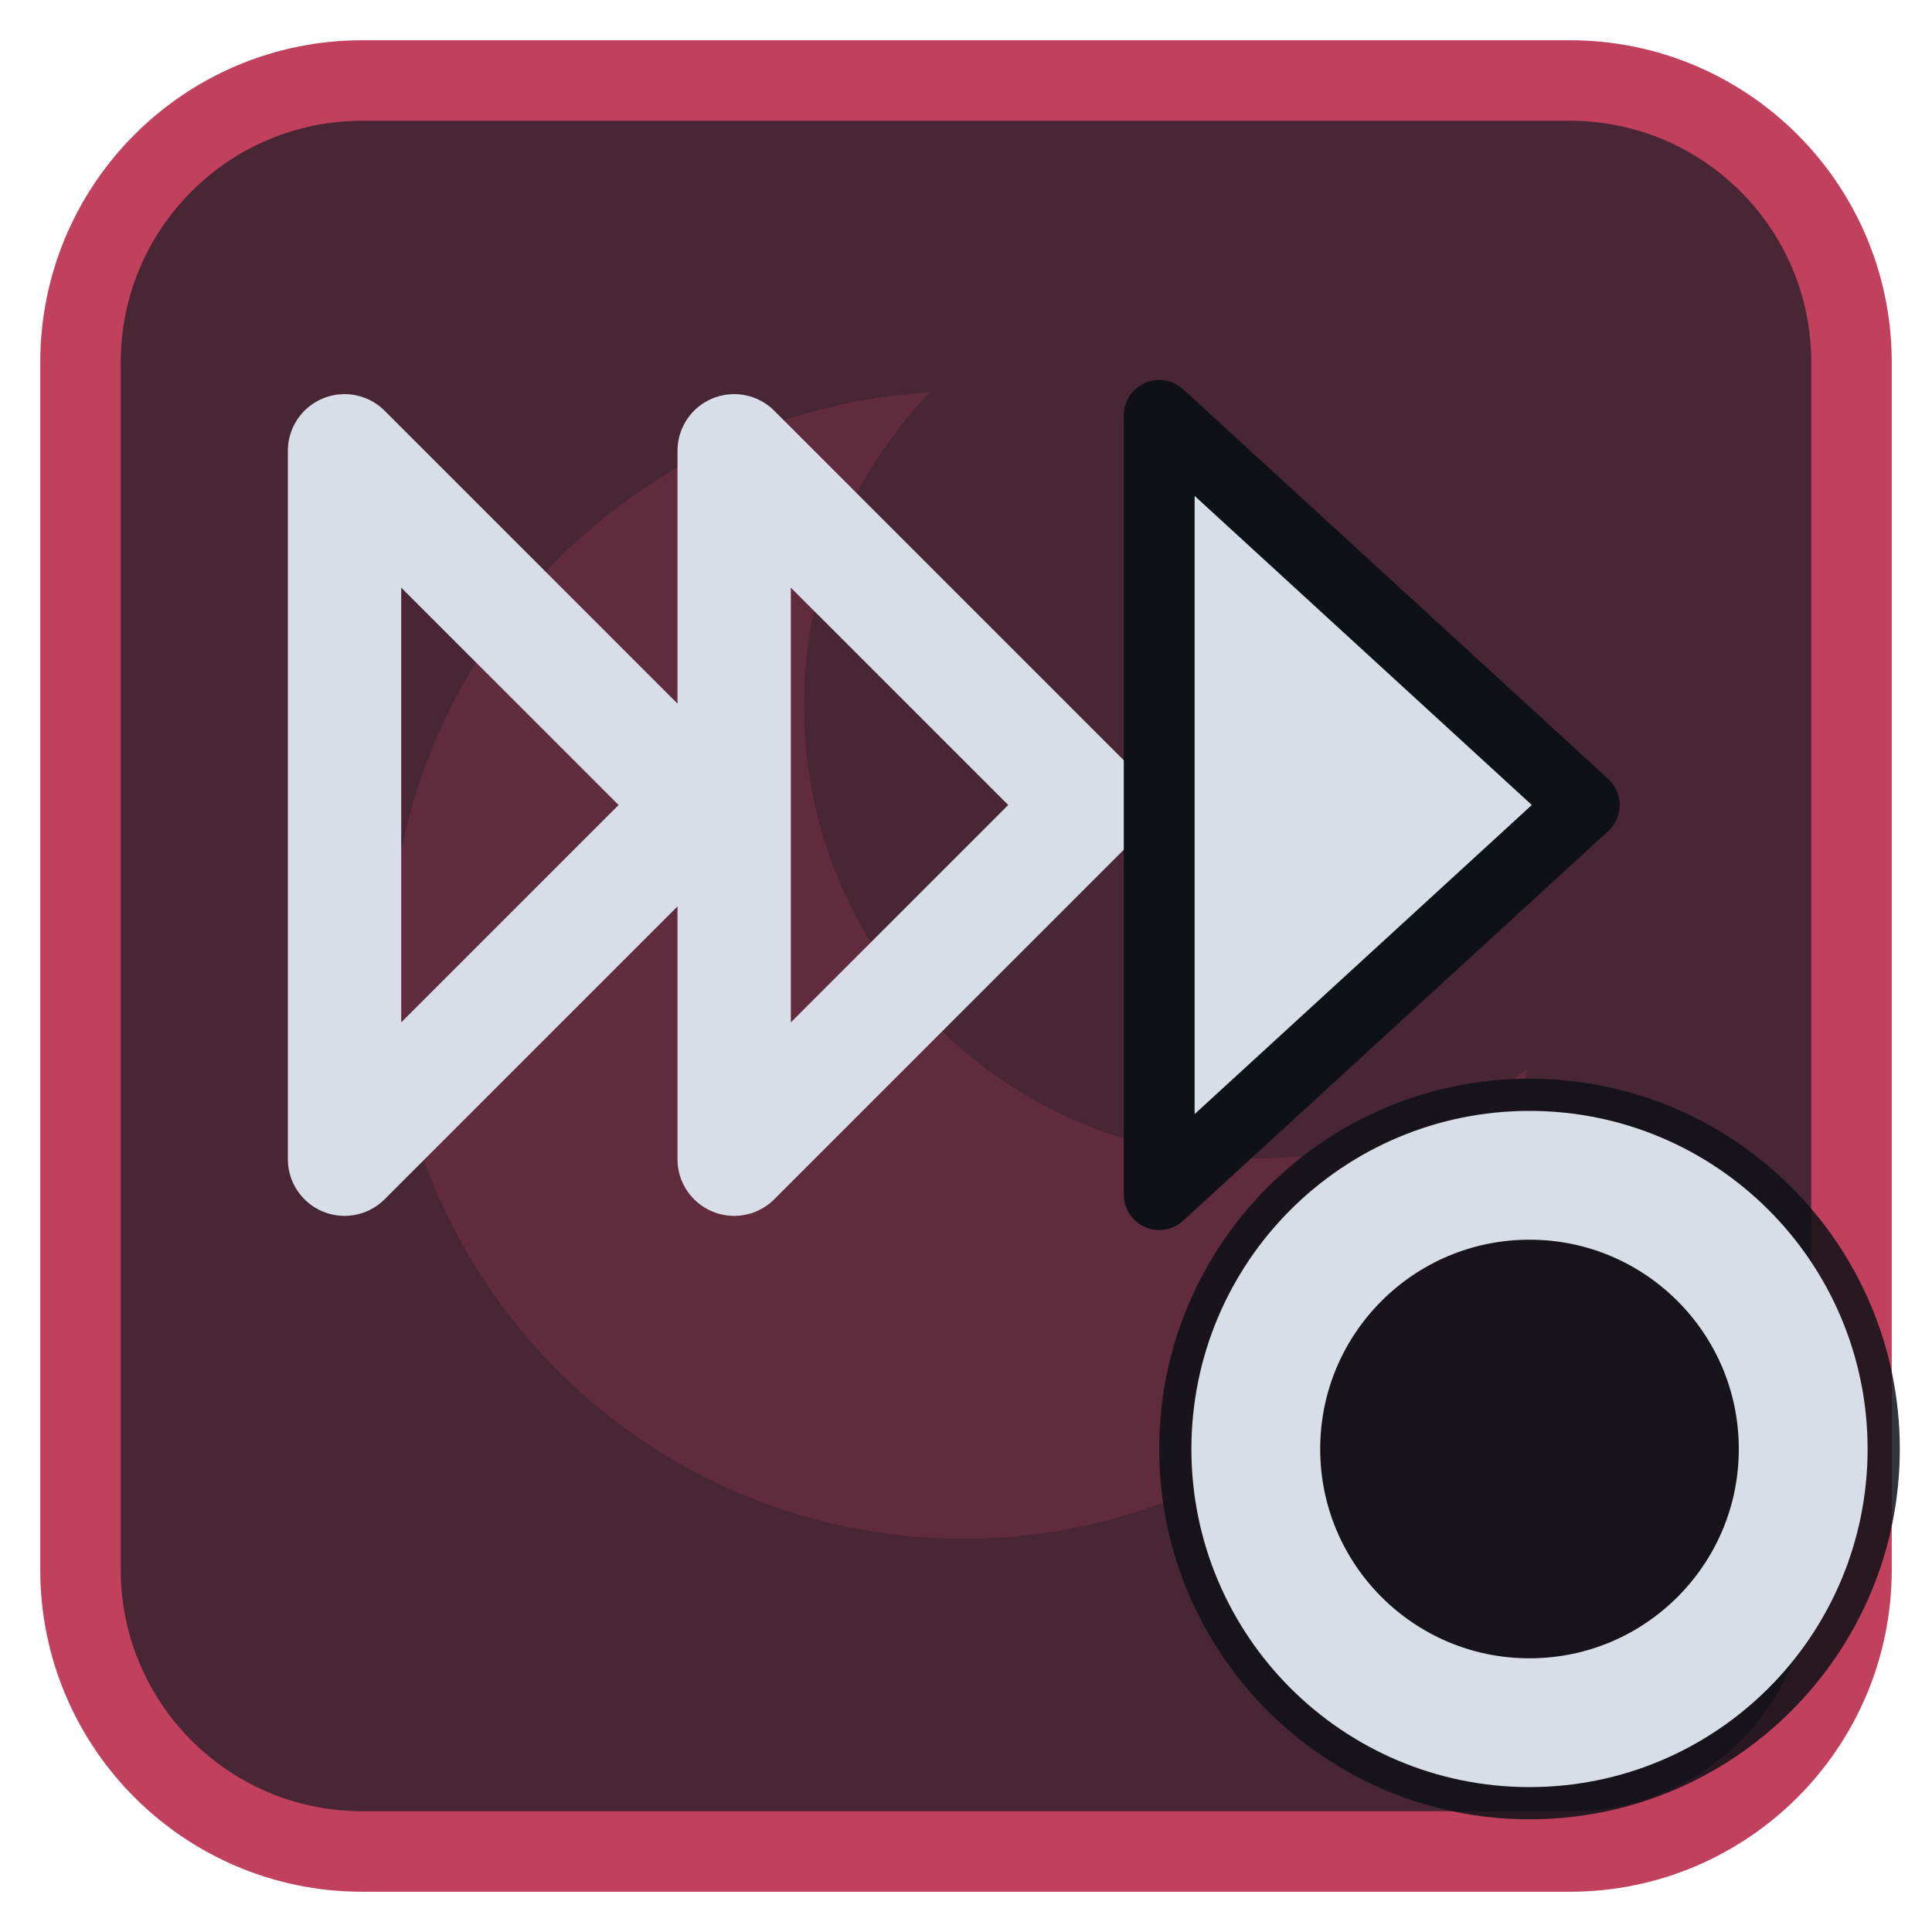
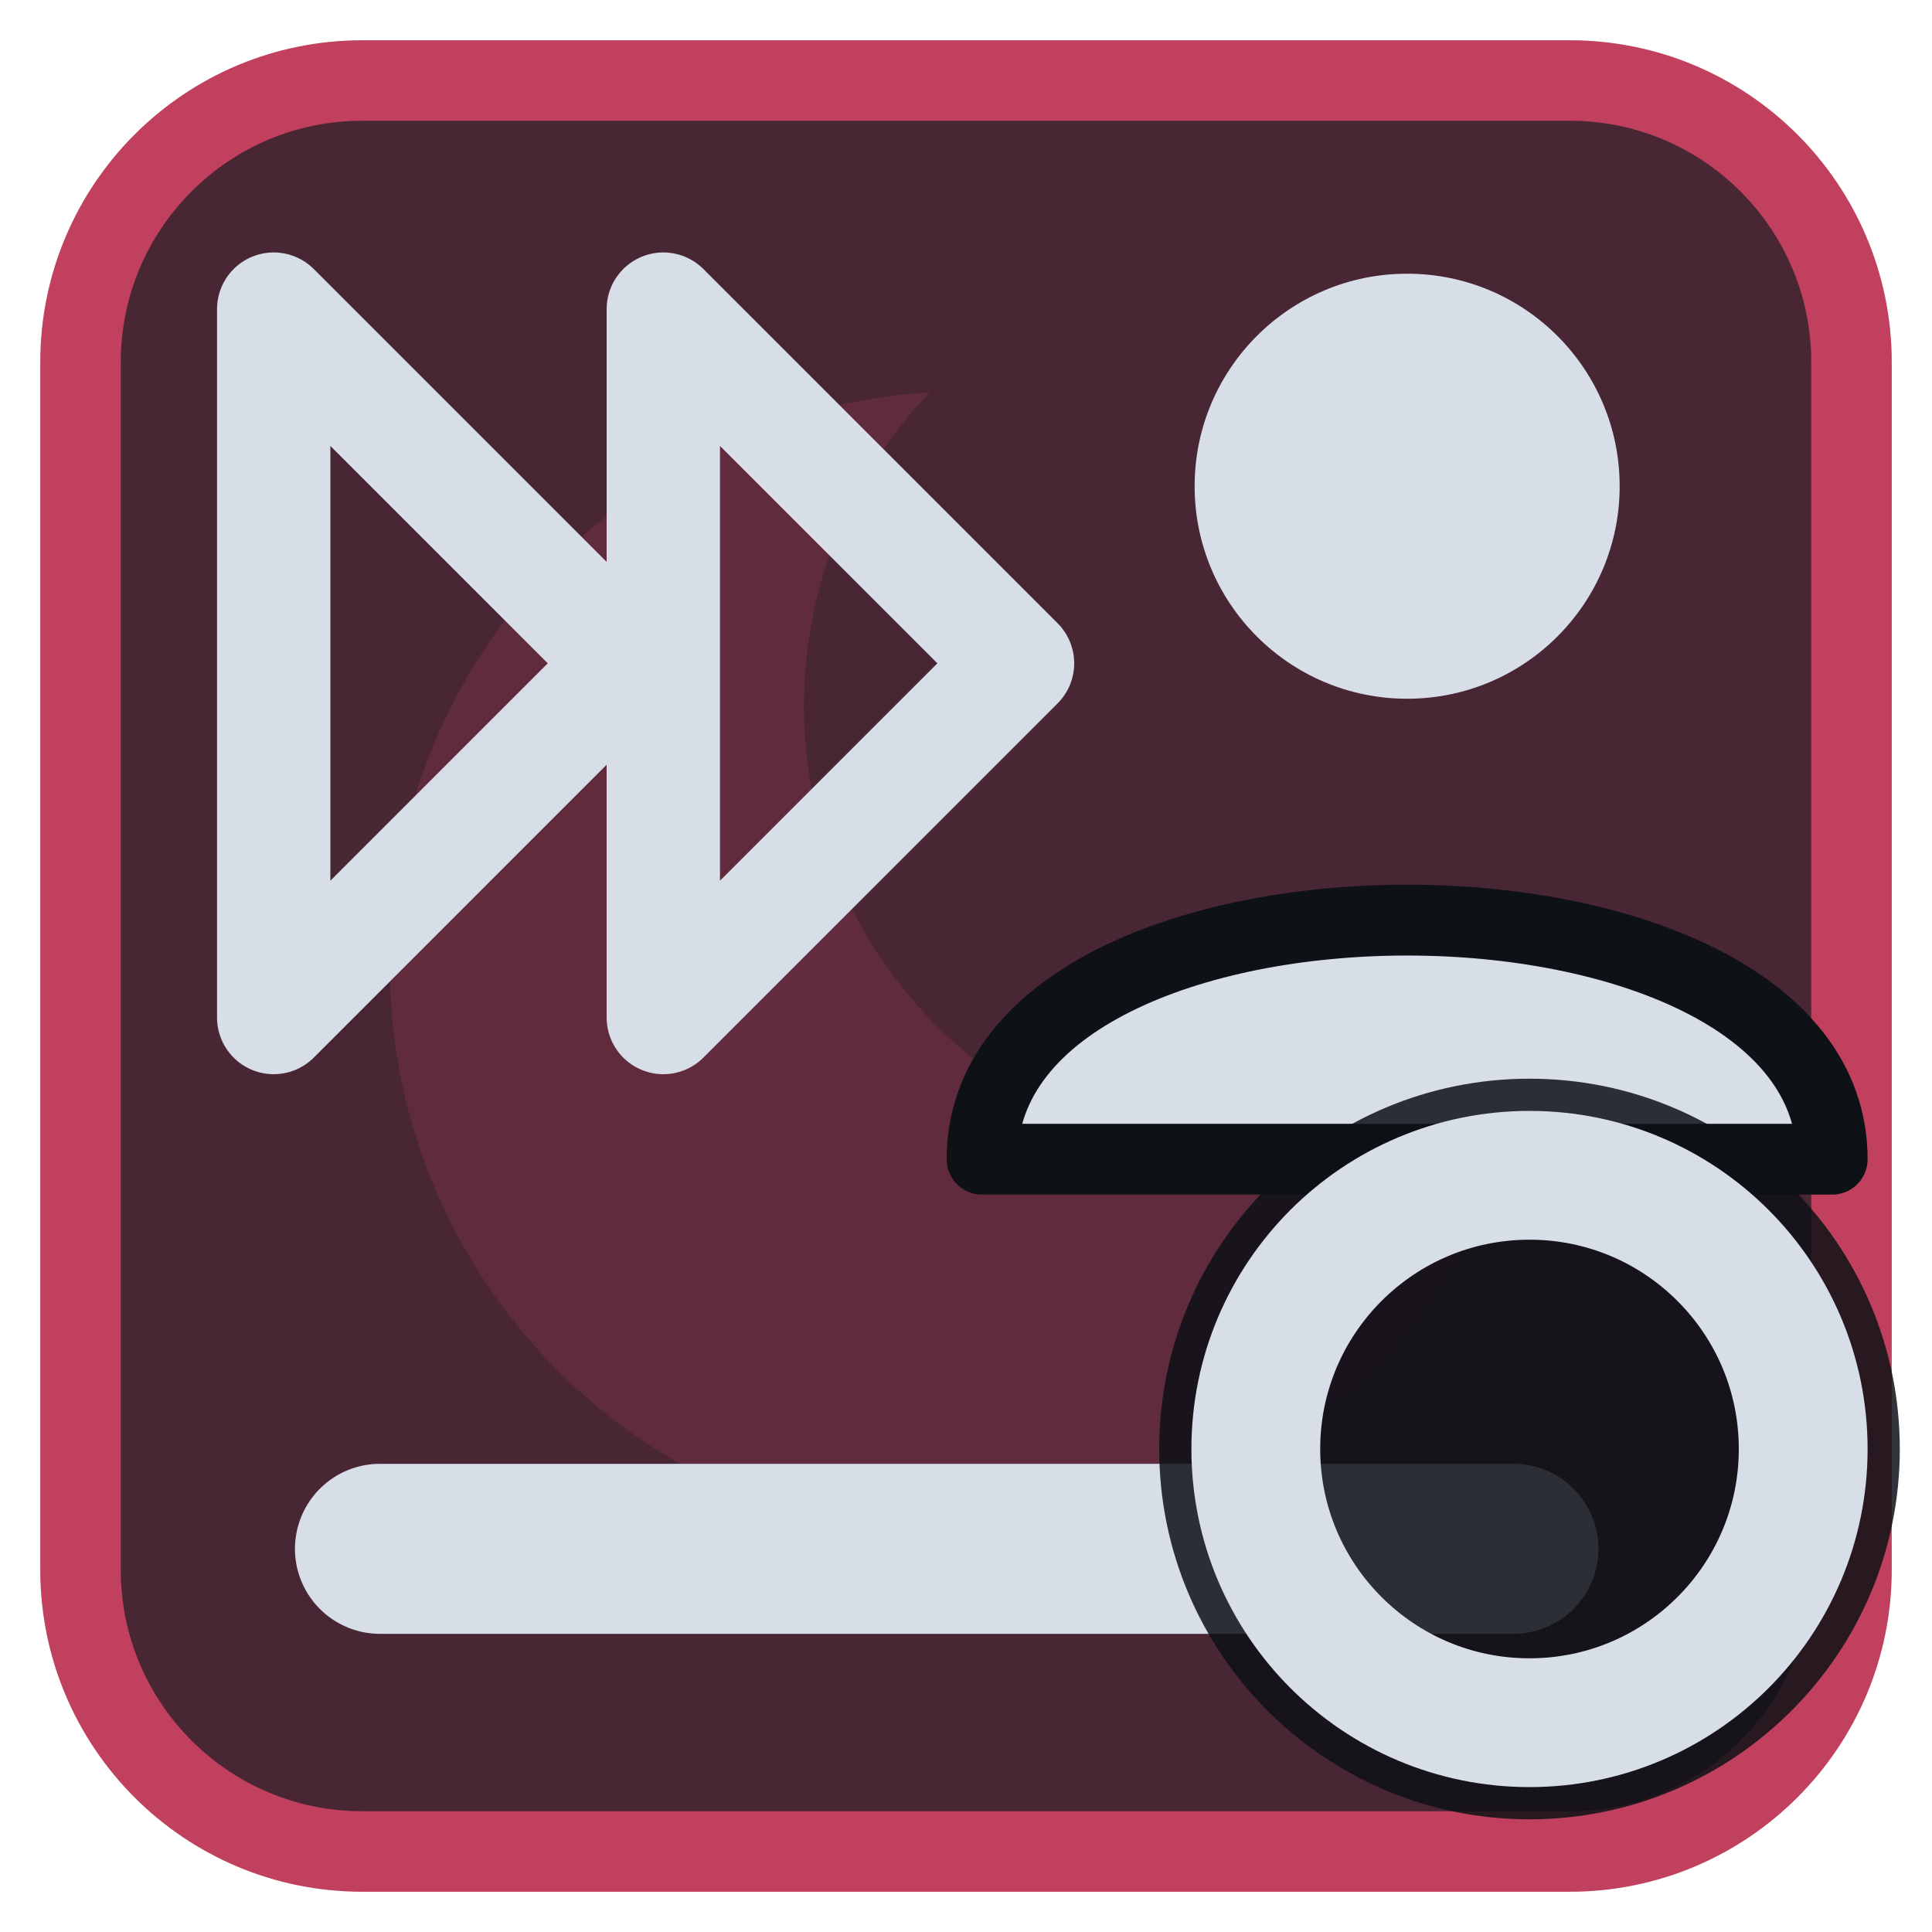
<svg xmlns="http://www.w3.org/2000/svg" viewBox="0 0 24 24" width="24" height="24">
  <rect x="1" y="1" width="22" height="22" rx="3.5" fill="#492634" stroke="#c0405e" stroke-width="1" />
  <g opacity="0.2" transform="translate(3,3) scale(0.75)">
    <path d="M11.4 2.5A9.5 9.5 0 1 0 21.3 13.7 7.5 7.5 0 0 1 11.4 2.5z" fill="#c0405e" />
  </g>
  <g transform="translate(1.2,1.2) scale(0.88)">
-     <path d="M3.5 5L8.5 10L3.5 15Z" fill="none" stroke="#d7dee8" stroke-width="1.6" stroke-linecap="round" stroke-linejoin="round" />
-     <path d="M9 5L14 10L9 15Z" fill="none" stroke="#d7dee8" stroke-width="1.6" stroke-linecap="round" stroke-linejoin="round" />
-     <path d="M15 4.5L21 10L15 15.5Z" fill="#d7dee8" stroke="#0e1116" stroke-width="1" stroke-linejoin="round" />
+     <path d="M2.5 3L7.5 8L2.5 13Z" fill="none" stroke="#d7dee8" stroke-width="1.6" stroke-linecap="round" stroke-linejoin="round" />
+     <path d="M8 3L13 8L8 13Z" fill="none" stroke="#d7dee8" stroke-width="1.6" stroke-linecap="round" stroke-linejoin="round" />
+     <circle cx="18.5" cy="5.5" r="3" fill="#d7dee8" />
+     <path d="M12.5 15C12.5 10.5 24.5 10.5 24.5 15Z" fill="#d7dee8" stroke="#0e1116" stroke-width="1" stroke-linejoin="round" />
+     <path d="M4 20.5H20" fill="none" stroke="#d7dee8" stroke-width="2.4" stroke-linecap="round" stroke-linejoin="round" />
  </g>
  <circle cx="19" cy="18" r="4.6" fill="#0e1116" fill-opacity="0.85" />
  <circle cx="19" cy="18" r="3.4" fill="none" stroke="#d7dee8" stroke-width="1.6" stroke-linecap="round" stroke-linejoin="round" />
</svg>
